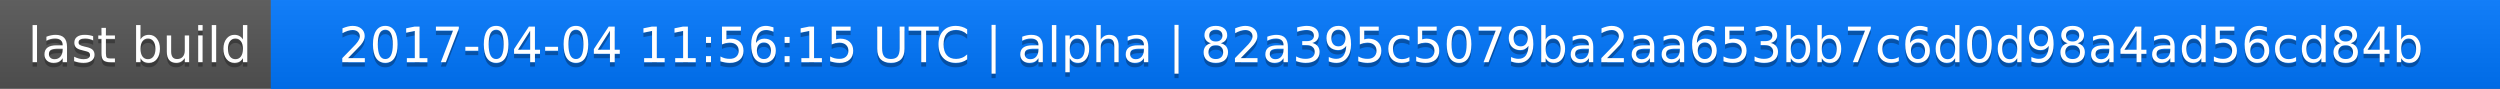
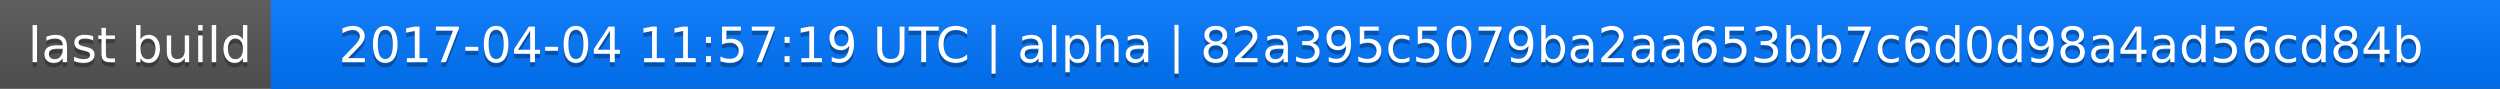
<svg xmlns="http://www.w3.org/2000/svg" width="563" height="20">
  <linearGradient id="a" x2="0" y2="100%">
    <stop offset="0" stop-color="#bbb" stop-opacity=".1" />
    <stop offset="1" stop-opacity=".1" />
  </linearGradient>
  <rect rx="0" width="563" height="20" fill="#555" />
  <rect rx="0" x="61" width="502" height="20" fill="#07f" />
  <path fill="#07f" d="M61 0h4v20h-4z" />
  <rect rx="0" width="563" height="20" fill="url(#a)" />
  <g fill="#fff" text-anchor="middle" font-family="DejaVu Sans,Verdana,Geneva,sans-serif" font-size="11">
    <text x="31.5" y="15" fill="#010101" fill-opacity=".3">last build</text>
    <text x="31.5" y="14">last build</text>
-     <text x="311" y="15" fill="#010101" fill-opacity=".3">2017-04-04 11:56:15 UTC | alpha | 82a395c5079ba2aa653bb7c6d0d98a4ad56cd84b</text>
-     <text x="311" y="14">2017-04-04 11:56:15 UTC | alpha | 82a395c5079ba2aa653bb7c6d0d98a4ad56cd84b</text>
+     <text x="311" y="15" fill="#010101" fill-opacity=".3">2017-04-04 11:57:19 UTC | alpha | 82a395c5079ba2aa653bb7c6d0d98a4ad56cd84b</text>
+     <text x="311" y="14">2017-04-04 11:57:19 UTC | alpha | 82a395c5079ba2aa653bb7c6d0d98a4ad56cd84b</text>
  </g>
</svg>
